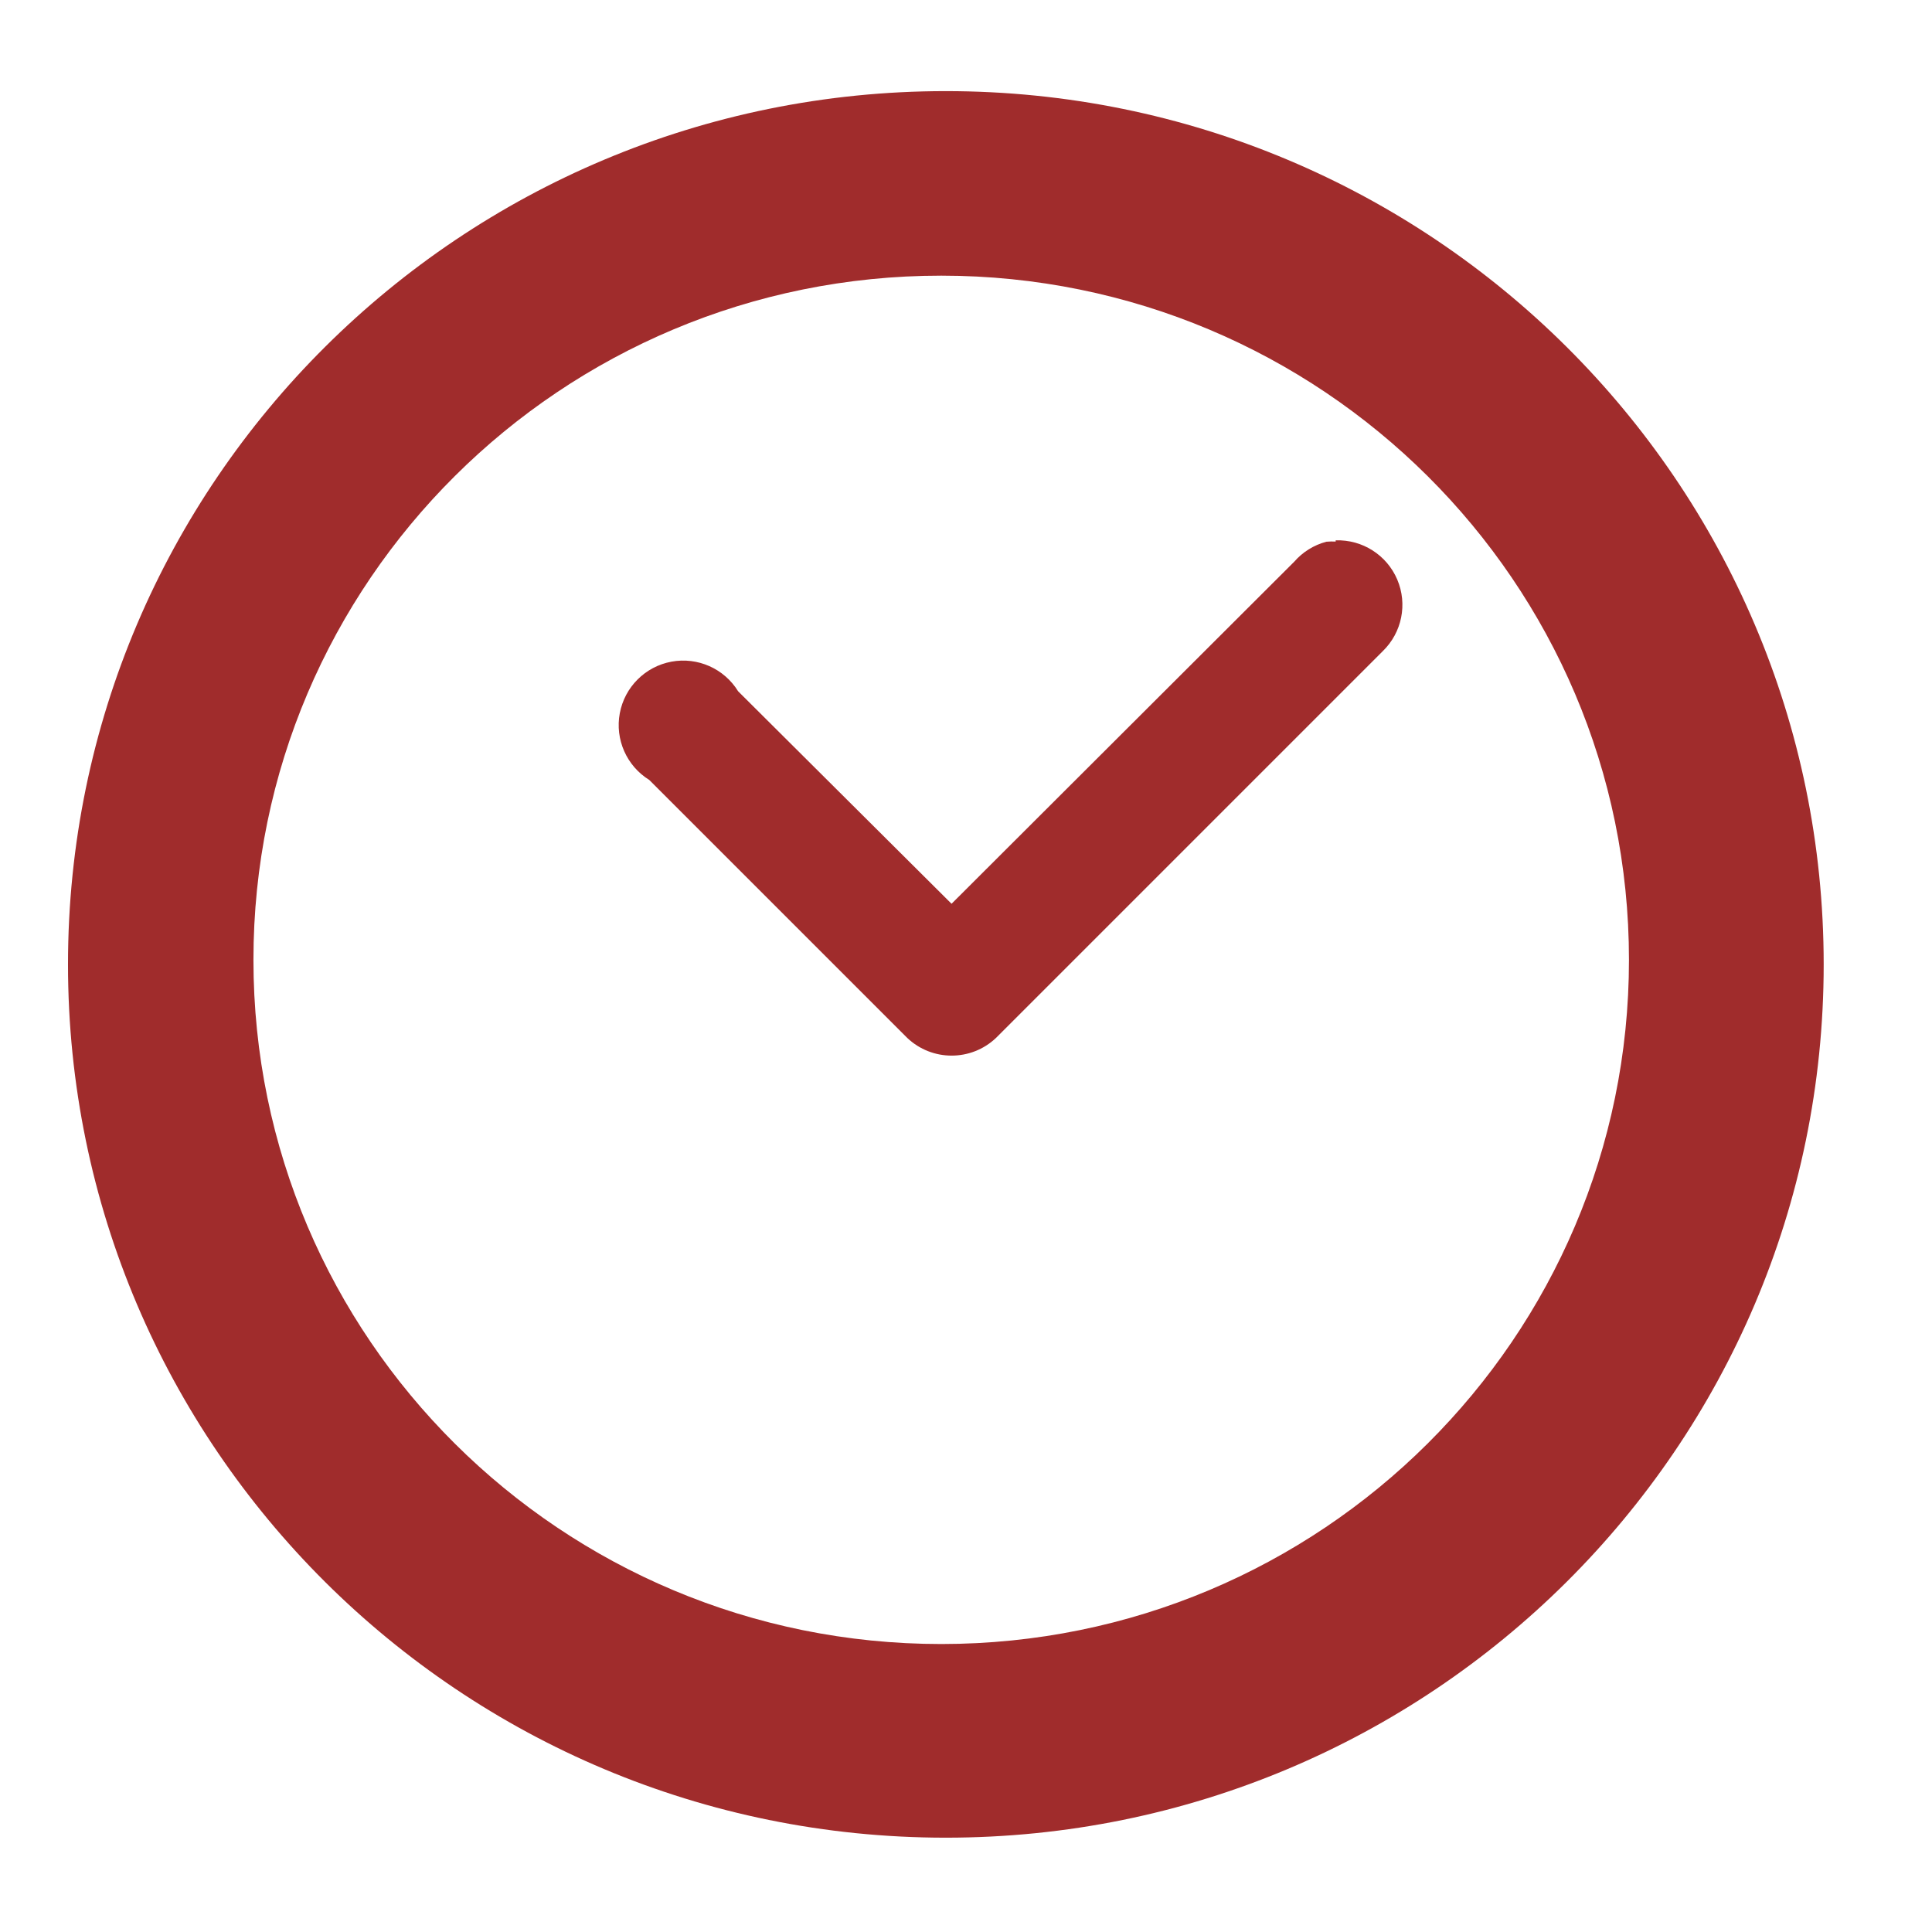
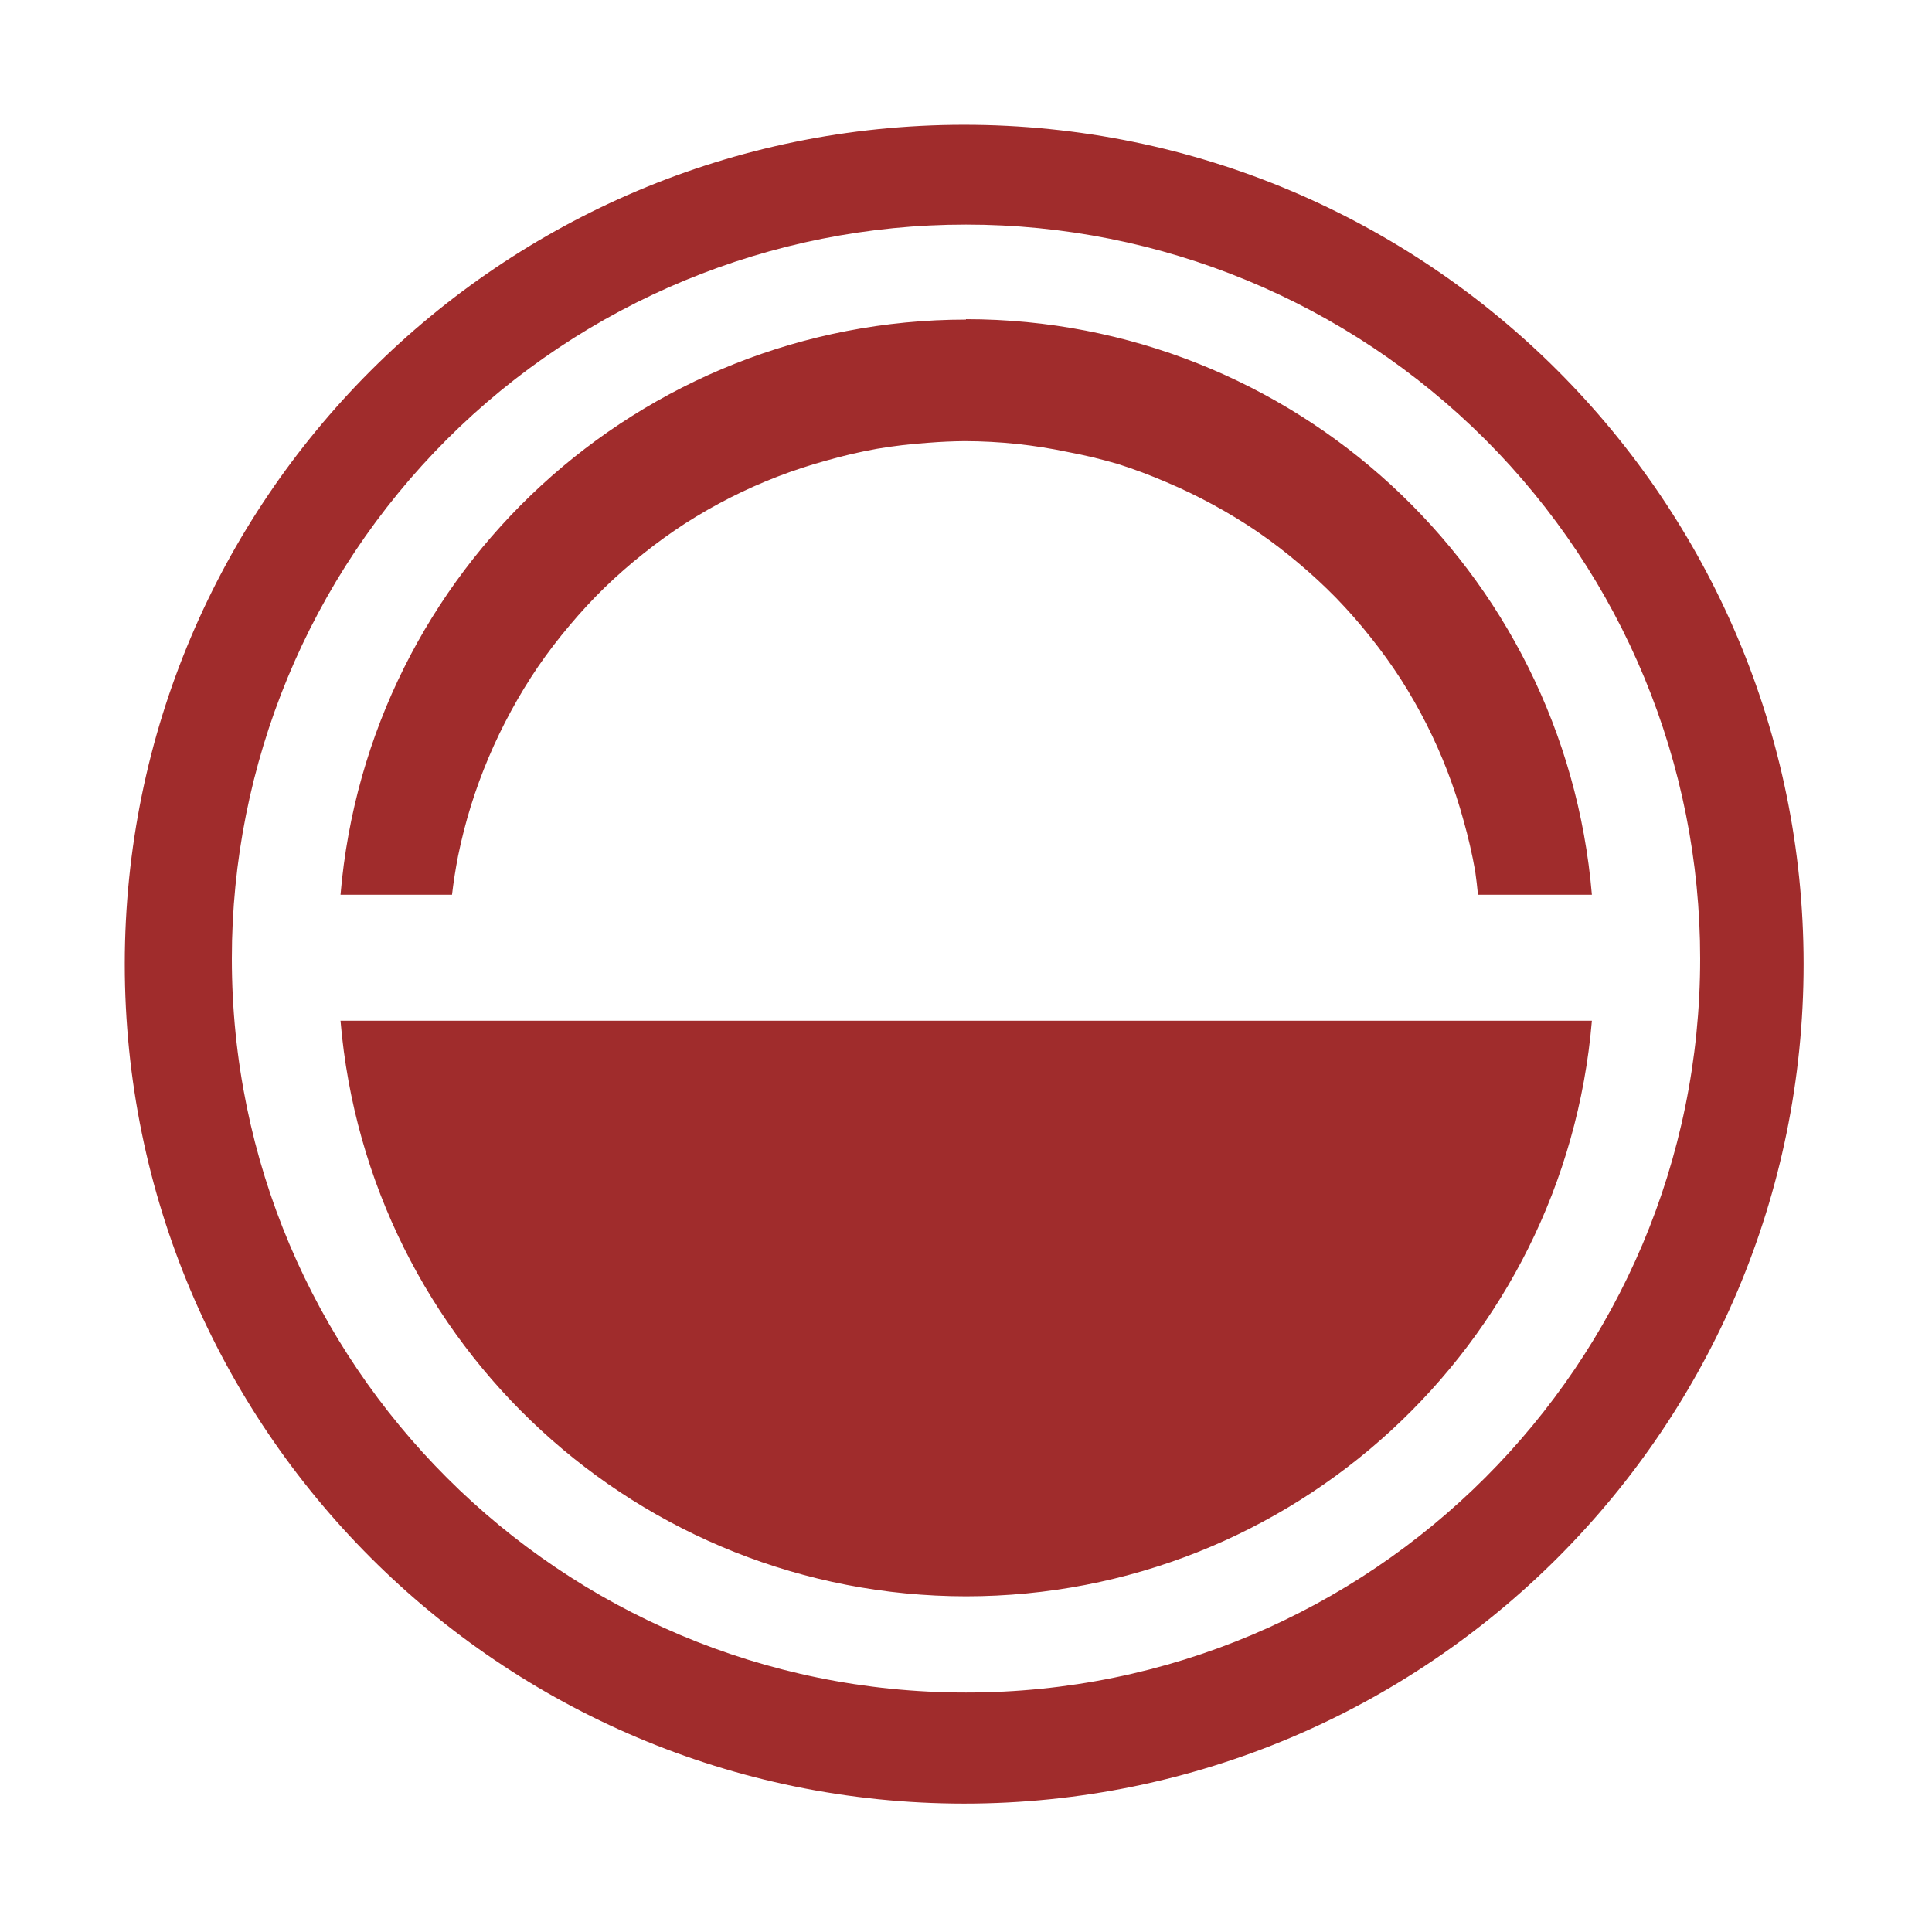
- <svg xmlns="http://www.w3.org/2000/svg" width="48" height="48" viewBox="0 0 12.7 12.7">
-   <path fill="#a02c2c" d="M6.218.599a5.77 5.74 0 0 0-5.771 5.74 5.77 5.74 0 0 0 5.77 5.741 5.77 5.74 0 0 0 5.771-5.74A5.77 5.74 0 0 0 6.218.599zm-.03 1.213a4.521 4.497 0 0 1 4.52 4.498 4.521 4.497 0 0 1-4.52 4.497A4.521 4.497 0 0 1 1.666 6.31a4.521 4.497 0 0 1 4.522-4.498zm2.592 1.74v.008a.424.424 0 0 0-.061.001.424.424 0 0 0-.212.132L6.255 5.941 4.852 4.544a.424.424 0 1 0-.584.583l1.696 1.696a.424.424 0 0 0 .583 0L9.09 4.28a.424.424 0 0 0-.31-.728z" />
+ <svg xmlns="http://www.w3.org/2000/svg" width="48" height="48">
+   <path d="M23.95 3.1A20.86 20.86 0 0 0 3.1 23.95a20.86 20.86 0 0 0 20.85 20.86 20.86 20.86 0 0 0 20.86-20.86A20.86 20.86 0 0 0 23.95 3.1zM24 5.58a18.23 18.23 0 0 1 18.24 18.24A18.23 18.23 0 0 1 24 42.05 18.23 18.23 0 0 1 5.76 23.82 18.23 18.23 0 0 1 24 5.58zm0 2.36A15.61 15.61 0 0 0 8.46 22.23h2.77a12.86 12.86 0 0 1 .15-.96 12.86 12.86 0 0 1 .32-1.25 12.86 12.86 0 0 1 .44-1.2 12.86 12.86 0 0 1 .56-1.16 12.86 12.86 0 0 1 .67-1.1 12.86 12.86 0 0 1 .78-1.02 12.86 12.86 0 0 1 .87-.94 12.86 12.86 0 0 1 .97-.85 12.86 12.86 0 0 1 1.04-.75 12.86 12.86 0 0 1 1.12-.64 12.86 12.86 0 0 1 1.17-.52 12.86 12.86 0 0 1 1.22-.4 12.86 12.86 0 0 1 1.25-.29 12.86 12.86 0 0 1 1.28-.15 12.86 12.86 0 0 1 .9-.04 12.86 12.86 0 0 1 1.3.07 12.86 12.86 0 0 1 1.26.2 12.86 12.86 0 0 1 1.25.3 12.86 12.86 0 0 1 1.2.45 12.86 12.86 0 0 1 1.16.56 12.86 12.86 0 0 1 1.1.67 12.86 12.86 0 0 1 1.02.78 12.86 12.86 0 0 1 .94.87 12.86 12.86 0 0 1 .85.97 12.86 12.86 0 0 1 .75 1.04 12.86 12.86 0 0 1 .64 1.12 12.86 12.86 0 0 1 .52 1.17 12.86 12.86 0 0 1 .4 1.22 12.86 12.86 0 0 1 .29 1.26 12.86 12.86 0 0 1 .07.59h2.83A15.61 15.61 0 0 0 24 7.93zM8.46 25.36A15.61 15.61 0 0 0 24 39.66a15.61 15.61 0 0 0 15.55-14.3H8.45z" fill="#a02c2c" />
</svg>
